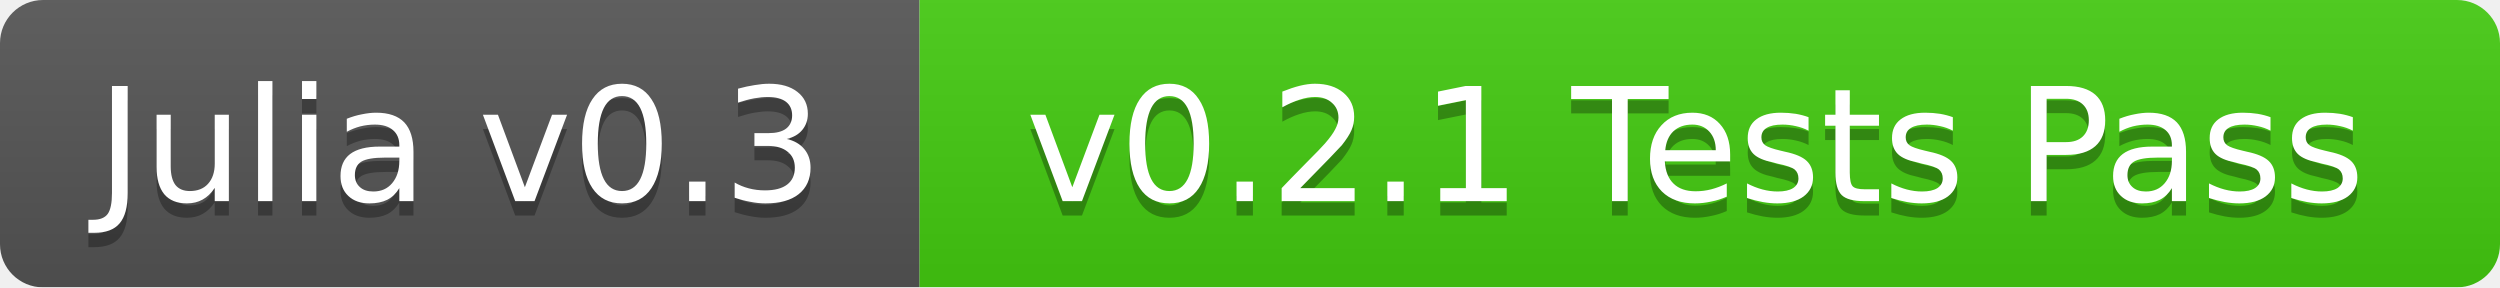
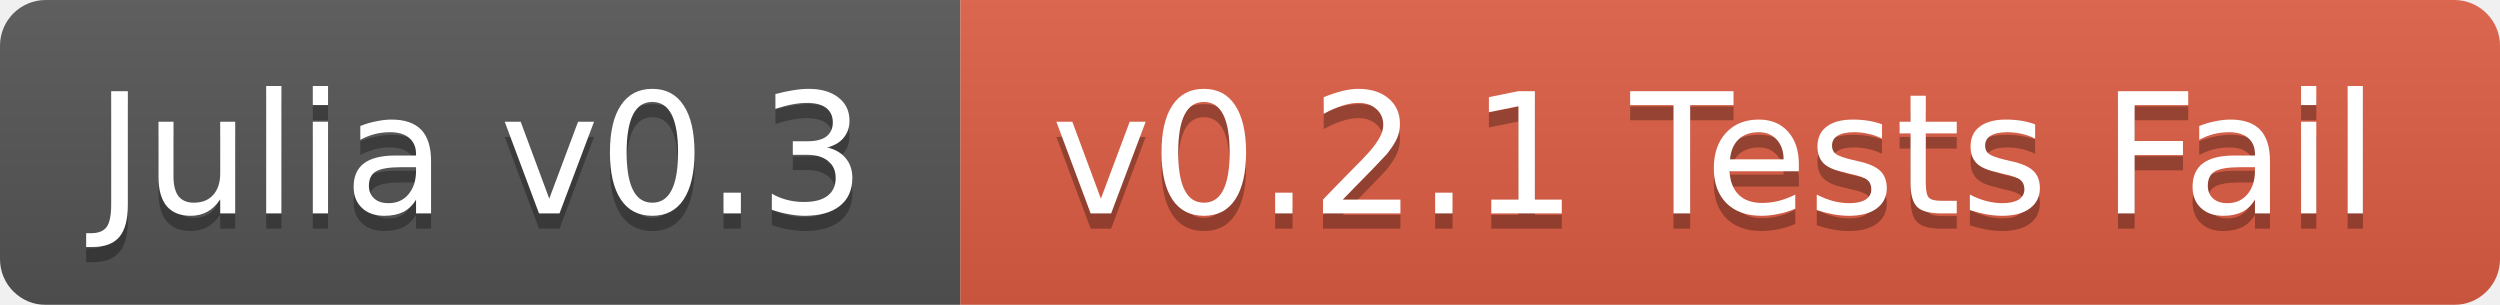
- <svg xmlns="http://www.w3.org/2000/svg" width="174" height="20">
+ <svg xmlns="http://www.w3.org/2000/svg" width="164" height="20">
  <linearGradient id="b" x2="0" y2="100%">
    <stop offset="0" stop-color="#bbb" stop-opacity=".1" />
    <stop offset="1" stop-opacity=".1" />
  </linearGradient>
  <mask id="a">
-     <rect width="174" height="20" rx="3" fill="#fff" />
+     <rect width="164" height="20" rx="3" fill="#fff" />
  </mask>
  <g mask="url(#a)">
-     <path fill="#555" d="M0 0h64v20H0z" />
-     <path fill="#4c1" d="M64 0h110v20H64z" />
-     <path fill="url(#b)" d="M0 0h174v20H0z" />
+     <path fill="#555" d="M0 0h63v20H0z" />
+     <path fill="#e05d44" d="M63 0h101v20H63z" />
+     <path fill="url(#b)" d="M0 0h164v20H0z" />
  </g>
  <g fill="#fff" text-anchor="middle" font-family="DejaVu Sans,Verdana,Geneva,sans-serif" font-size="11">
-     <text x="32" y="15" fill="#010101" fill-opacity=".3">Julia v0.3</text>
-     <text x="32" y="14">Julia v0.3</text>
-     <text x="118" y="15" fill="#010101" fill-opacity=".3">v0.2.1 Tests Pass</text>
-     <text x="118" y="14">v0.2.1 Tests Pass</text>
+     <text x="31.5" y="15" fill="#010101" fill-opacity=".3">Julia v0.3</text>
+     <text x="31.5" y="14">Julia v0.3</text>
+     <text x="112.5" y="15" fill="#010101" fill-opacity=".3">v0.2.1 Tests Fail</text>
+     <text x="112.5" y="14">v0.2.1 Tests Fail</text>
  </g>
</svg>
